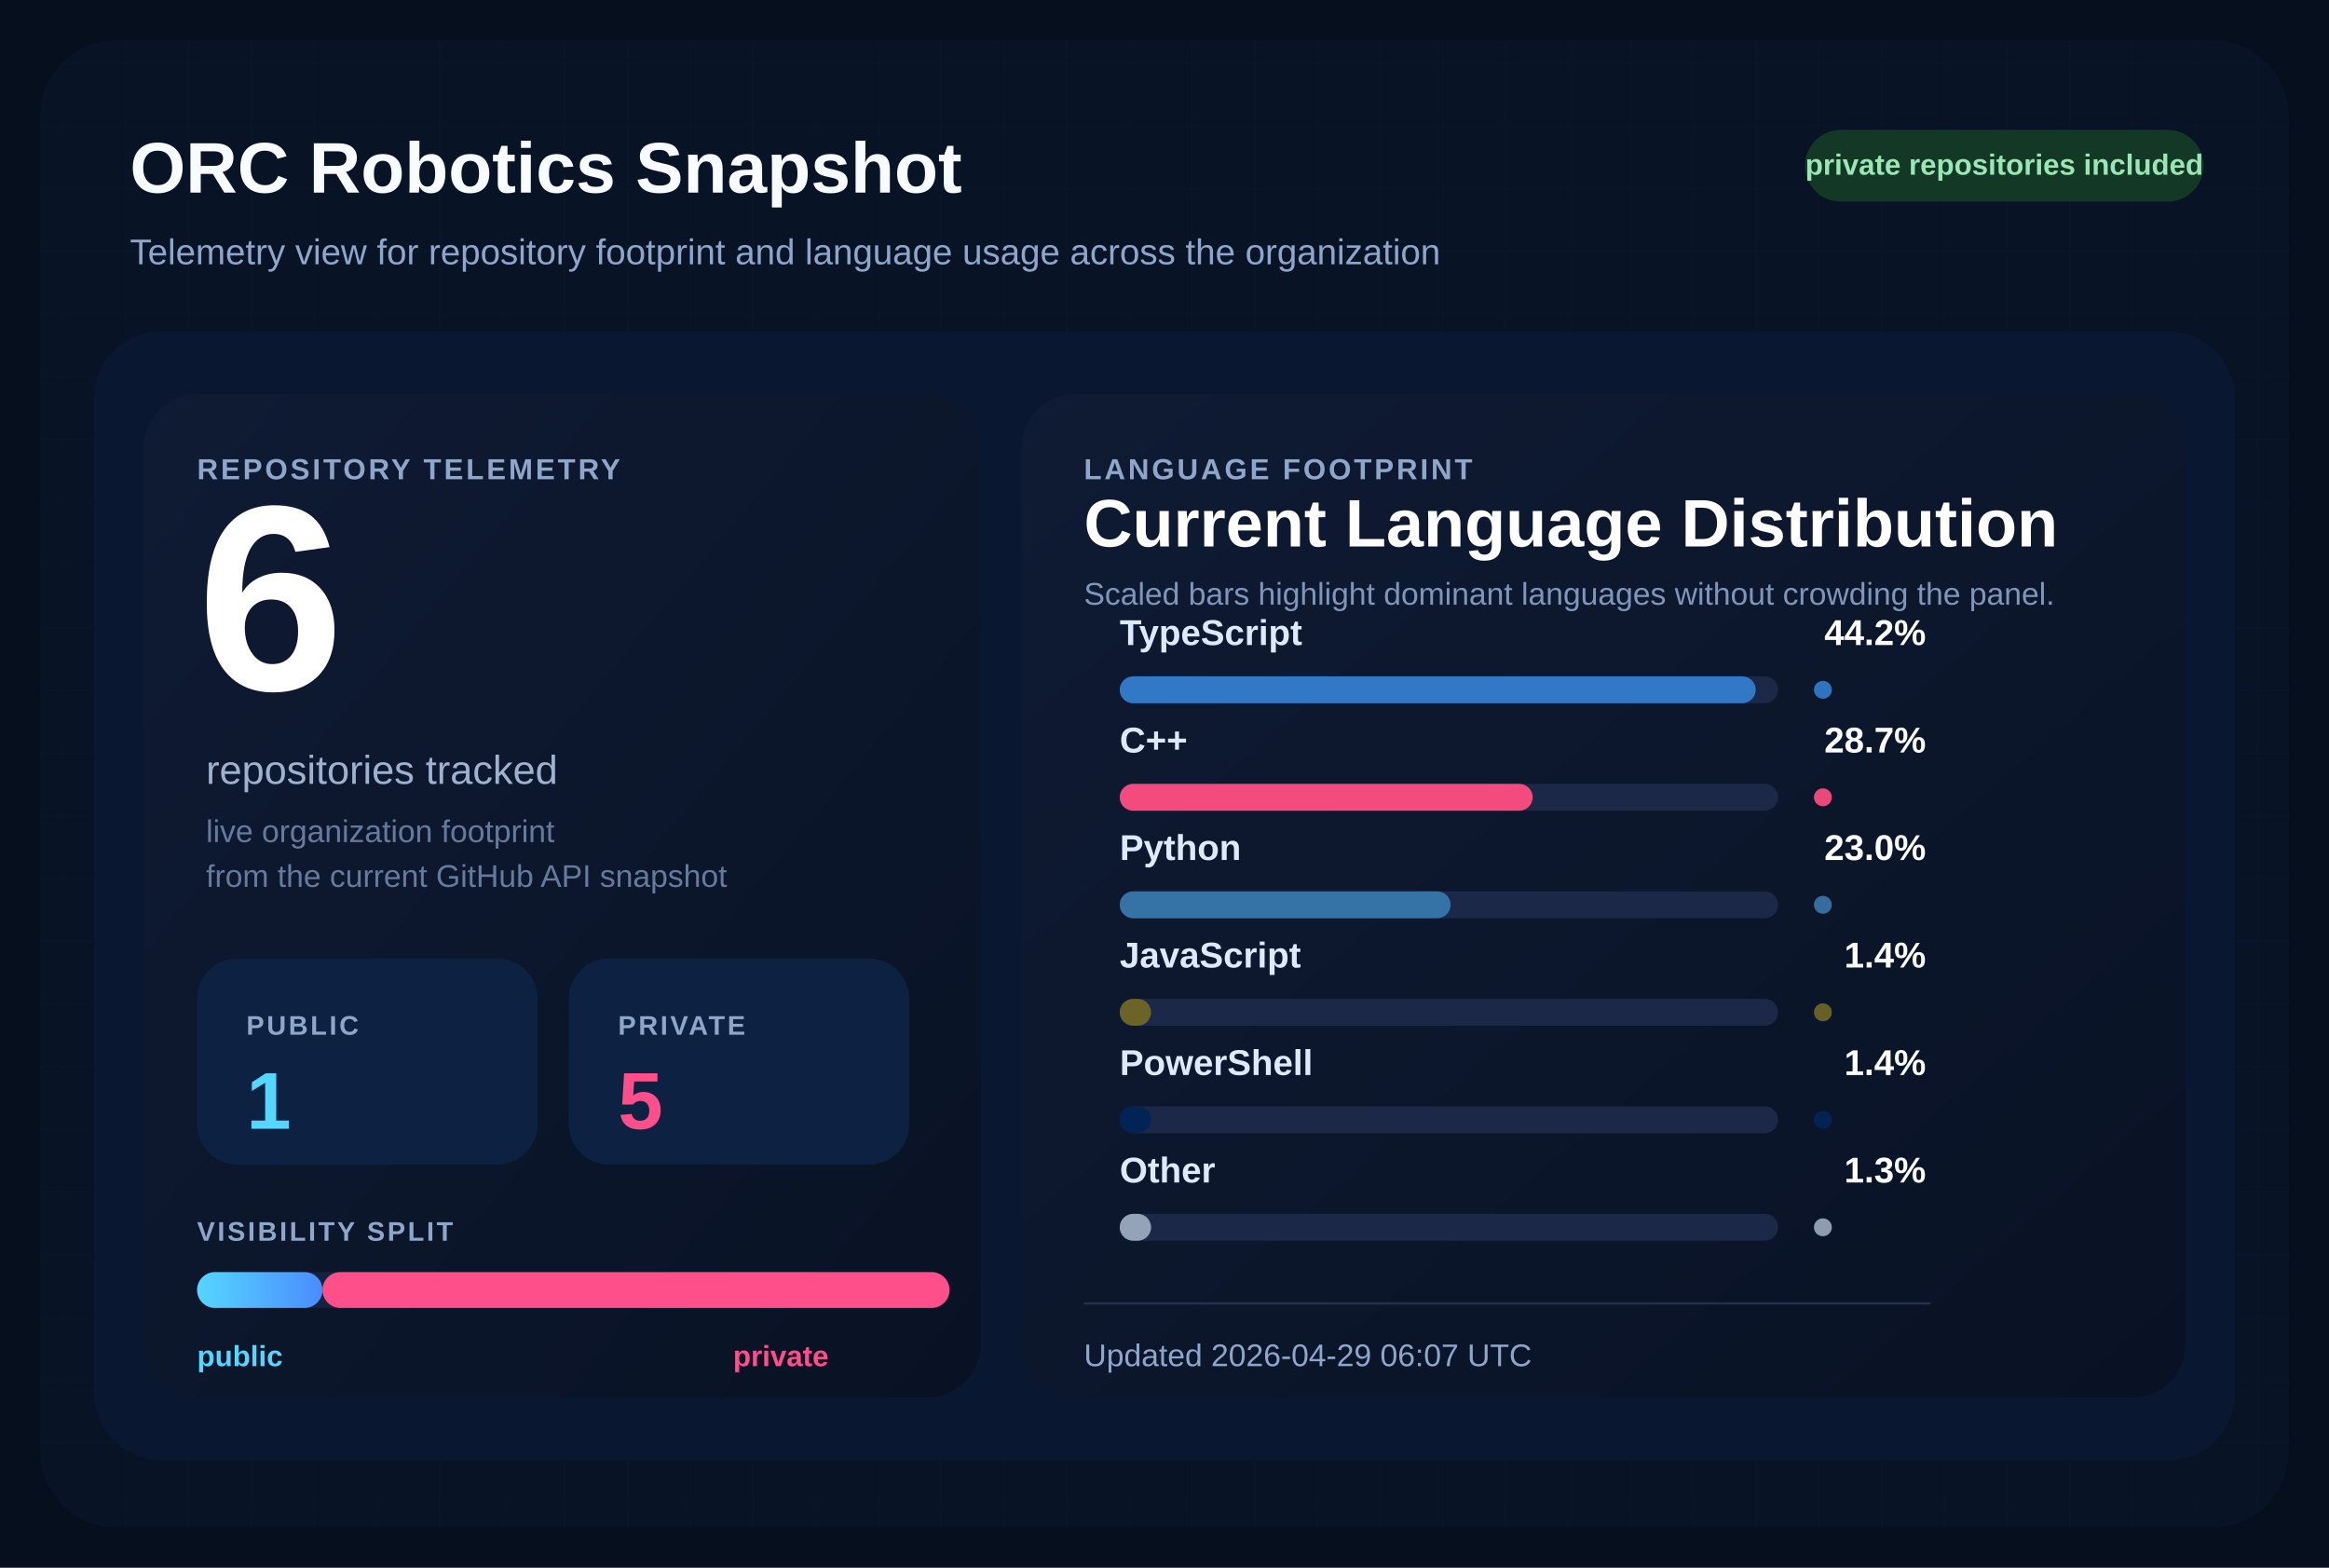
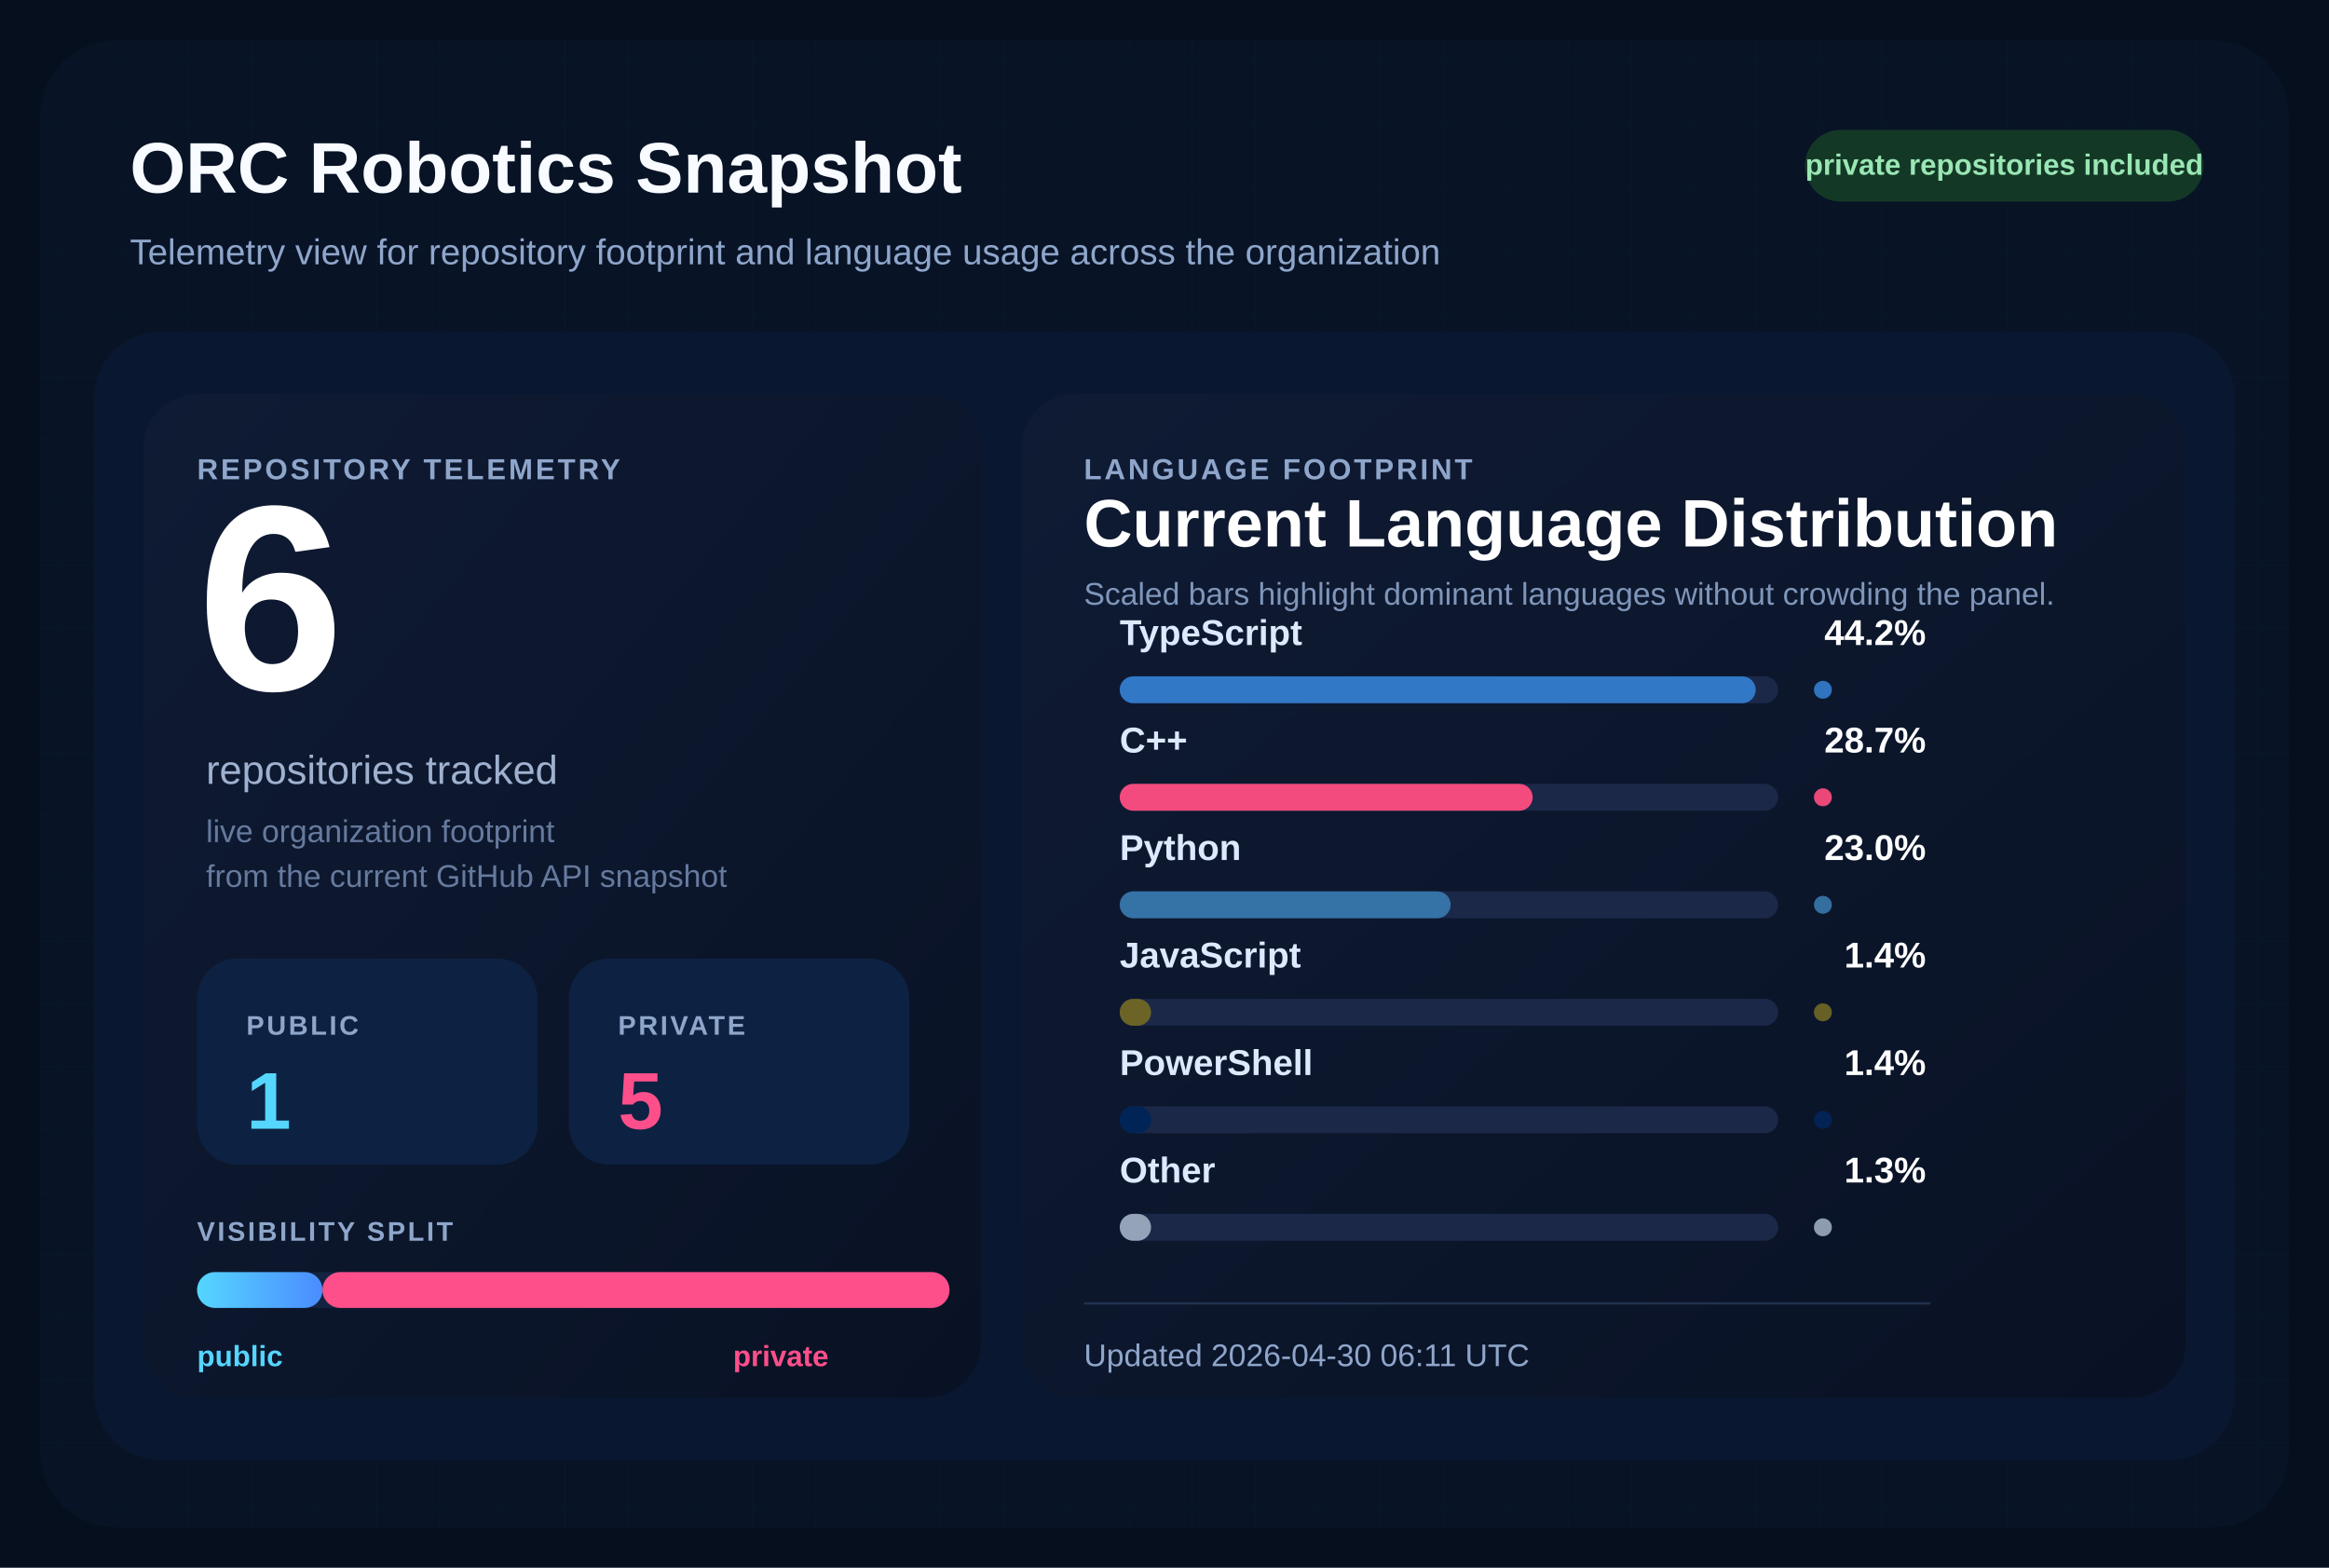
<svg xmlns="http://www.w3.org/2000/svg" width="1040" height="700" viewBox="0 0 1040 700" role="img" aria-labelledby="title desc">
  <defs>
    <pattern id="grid" width="28" height="28" patternUnits="userSpaceOnUse">
      <path d="M 28 0 L 0 0 0 28" fill="none" stroke="#12213d" stroke-width="1" />
    </pattern>
    <linearGradient id="surface" x1="0%" y1="0%" x2="100%" y2="100%">
      <stop offset="0%" stop-color="#0f1b34" />
      <stop offset="100%" stop-color="#091224" />
    </linearGradient>
    <linearGradient id="publicBar" x1="0%" y1="0%" x2="100%" y2="0%">
      <stop offset="0%" stop-color="#55d6ff" />
      <stop offset="100%" stop-color="#4b8cff" />
    </linearGradient>
  </defs>
  <rect width="1040" height="700" fill="#060f1d" />
  <rect x="18" y="18" width="1004" height="664" rx="34" fill="url(#grid)" />
  <rect x="18" y="18" width="1004" height="664" rx="34" fill="#081427" fill-opacity="0.9" />
  <text x="58" y="86" fill="#f8fbff" font-size="32" font-family="Segoe UI, Arial, sans-serif" font-weight="700">
    ORC Robotics Snapshot
  </text>
  <text x="58" y="118" fill="#8fa6cb" font-size="16" font-family="Segoe UI, Arial, sans-serif">
    Telemetry view for repository footprint and language usage across the organization
  </text>
  <rect x="806" y="58" width="178" height="32" rx="16" fill="#133926" />
  <text x="895" y="78" fill="#9ae6b4" font-size="13" font-family="Segoe UI, Arial, sans-serif" font-weight="700" text-anchor="middle">
    private repositories included
  </text>
  <rect x="42" y="148" width="956" height="504" rx="30" fill="#0a1730" />
  <rect x="64" y="176" width="374" height="448" rx="24" fill="url(#surface)" />
  <rect x="456" y="176" width="520" height="448" rx="24" fill="url(#surface)" />
  <text x="88" y="214" fill="#8fa6cb" font-size="13" font-family="Segoe UI, Arial, sans-serif" font-weight="700" letter-spacing="1.2">
    REPOSITORY TELEMETRY
  </text>
  <text x="88" y="308" fill="#ffffff" font-size="118" font-family="Segoe UI, Arial, sans-serif" font-weight="700">
    6
  </text>
  <text x="92" y="350" fill="#9fb1cf" font-size="18" font-family="Segoe UI, Arial, sans-serif">
    repositories tracked
  </text>
  <text x="92" y="376" fill="#667a9e" font-size="14" font-family="Segoe UI, Arial, sans-serif">
    live organization footprint
  </text>
  <text x="92" y="396" fill="#667a9e" font-size="14" font-family="Segoe UI, Arial, sans-serif">
    from the current GitHub API snapshot
  </text>
  <rect x="88" y="428" width="152" height="92" rx="18" fill="#0d2242" />
  <text x="110" y="462" fill="#8fa6cb" font-size="12" font-family="Segoe UI, Arial, sans-serif" font-weight="700" letter-spacing="1.1">
    PUBLIC
  </text>
  <text x="110" y="504" fill="#55d6ff" font-size="36" font-family="Segoe UI, Arial, sans-serif" font-weight="700">
    1
  </text>
  <rect x="254" y="428" width="152" height="92" rx="18" fill="#0d2242" />
  <text x="276" y="462" fill="#8fa6cb" font-size="12" font-family="Segoe UI, Arial, sans-serif" font-weight="700" letter-spacing="1.1">
    PRIVATE
  </text>
  <text x="276" y="504" fill="#ff4f8b" font-size="36" font-family="Segoe UI, Arial, sans-serif" font-weight="700">
    5
  </text>
  <text x="88" y="554" fill="#8fa6cb" font-size="12" font-family="Segoe UI, Arial, sans-serif" font-weight="700" letter-spacing="1.1">
    VISIBILITY SPLIT
  </text>
  <rect x="88" y="568" width="336" height="16" rx="8" fill="#142340" />
  <rect x="88" y="568" width="56.00" height="16" rx="8" fill="url(#publicBar)" />
  <rect x="144.00" y="568" width="280.00" height="16" rx="8" fill="#ff4f8b" />
  <text x="88" y="610" fill="#55d6ff" font-size="13" font-family="Segoe UI, Arial, sans-serif" font-weight="700">
    public
  </text>
  <text x="370" y="610" fill="#ff4f8b" font-size="13" font-family="Segoe UI, Arial, sans-serif" font-weight="700" text-anchor="end">
    private
  </text>
  <text x="484" y="214" fill="#8fa6cb" font-size="13" font-family="Segoe UI, Arial, sans-serif" font-weight="700" letter-spacing="1.2">
    LANGUAGE FOOTPRINT
  </text>
  <text x="484" y="244" fill="#ffffff" font-size="30" font-family="Segoe UI, Arial, sans-serif" font-weight="700">
    Current Language Distribution
  </text>
  <text x="484" y="270" fill="#7f96ba" font-size="14" font-family="Segoe UI, Arial, sans-serif">
    Scaled bars highlight dominant languages without crowding the panel.
  </text>
  <g transform="translate(0,288)">
    <text x="500" y="0" fill="#dce9ff" font-size="16" font-family="Segoe UI, Arial, sans-serif" font-weight="600">
        TypeScript
        </text>
    <text x="860" y="0" fill="#ffffff" font-size="16" font-family="Segoe UI, Arial, sans-serif" font-weight="700" text-anchor="end">
        44.2%
        </text>
    <rect x="500" y="14" width="294" height="12" rx="6" fill="#1b2848" />
    <rect x="500" y="14" width="284.00" height="12" rx="6" fill="#3178c6" />
    <circle cx="814" cy="20" r="4" fill="#3178c6" opacity="0.95" />
  </g>
  <g transform="translate(0,336)">
    <text x="500" y="0" fill="#dce9ff" font-size="16" font-family="Segoe UI, Arial, sans-serif" font-weight="600">
        C++
        </text>
    <text x="860" y="0" fill="#ffffff" font-size="16" font-family="Segoe UI, Arial, sans-serif" font-weight="700" text-anchor="end">
        28.7%
        </text>
    <rect x="500" y="14" width="294" height="12" rx="6" fill="#1b2848" />
    <rect x="500" y="14" width="184.41" height="12" rx="6" fill="#f34b7d" />
    <circle cx="814" cy="20" r="4" fill="#f34b7d" opacity="0.95" />
  </g>
  <g transform="translate(0,384)">
    <text x="500" y="0" fill="#dce9ff" font-size="16" font-family="Segoe UI, Arial, sans-serif" font-weight="600">
        Python
        </text>
    <text x="860" y="0" fill="#ffffff" font-size="16" font-family="Segoe UI, Arial, sans-serif" font-weight="700" text-anchor="end">
        23.0%
        </text>
    <rect x="500" y="14" width="294" height="12" rx="6" fill="#1b2848" />
    <rect x="500" y="14" width="147.78" height="12" rx="6" fill="#3572A5" />
    <circle cx="814" cy="20" r="4" fill="#3572A5" opacity="0.95" />
  </g>
  <g transform="translate(0,432)">
    <text x="500" y="0" fill="#dce9ff" font-size="16" font-family="Segoe UI, Arial, sans-serif" font-weight="600">
        JavaScript
        </text>
    <text x="860" y="0" fill="#ffffff" font-size="16" font-family="Segoe UI, Arial, sans-serif" font-weight="700" text-anchor="end">
        1.4%
        </text>
    <rect x="500" y="14" width="294" height="12" rx="6" fill="#1b2848" />
    <rect x="500" y="14" width="14.00" height="12" rx="6" fill="#6b6426" />
    <circle cx="814" cy="20" r="4" fill="#6b6426" opacity="0.95" />
  </g>
  <g transform="translate(0,480)">
    <text x="500" y="0" fill="#dce9ff" font-size="16" font-family="Segoe UI, Arial, sans-serif" font-weight="600">
        PowerShell
        </text>
    <text x="860" y="0" fill="#ffffff" font-size="16" font-family="Segoe UI, Arial, sans-serif" font-weight="700" text-anchor="end">
        1.4%
        </text>
    <rect x="500" y="14" width="294" height="12" rx="6" fill="#1b2848" />
    <rect x="500" y="14" width="14.00" height="12" rx="6" fill="#012456" />
    <circle cx="814" cy="20" r="4" fill="#012456" opacity="0.95" />
  </g>
  <g transform="translate(0,528)">
    <text x="500" y="0" fill="#dce9ff" font-size="16" font-family="Segoe UI, Arial, sans-serif" font-weight="600">
        Other
        </text>
    <text x="860" y="0" fill="#ffffff" font-size="16" font-family="Segoe UI, Arial, sans-serif" font-weight="700" text-anchor="end">
        1.3%
        </text>
    <rect x="500" y="14" width="294" height="12" rx="6" fill="#1b2848" />
    <rect x="500" y="14" width="14.00" height="12" rx="6" fill="#94a3b8" />
    <circle cx="814" cy="20" r="4" fill="#94a3b8" opacity="0.95" />
  </g>
  <line x1="484" y1="582" x2="862" y2="582" stroke="#22314f" stroke-width="1" />
  <text x="484" y="610" fill="#8fa6cb" font-size="14" font-family="Segoe UI, Arial, sans-serif">
-     Updated 2026-04-29 06:07 UTC
+     Updated 2026-04-30 06:11 UTC
  </text>
</svg>
